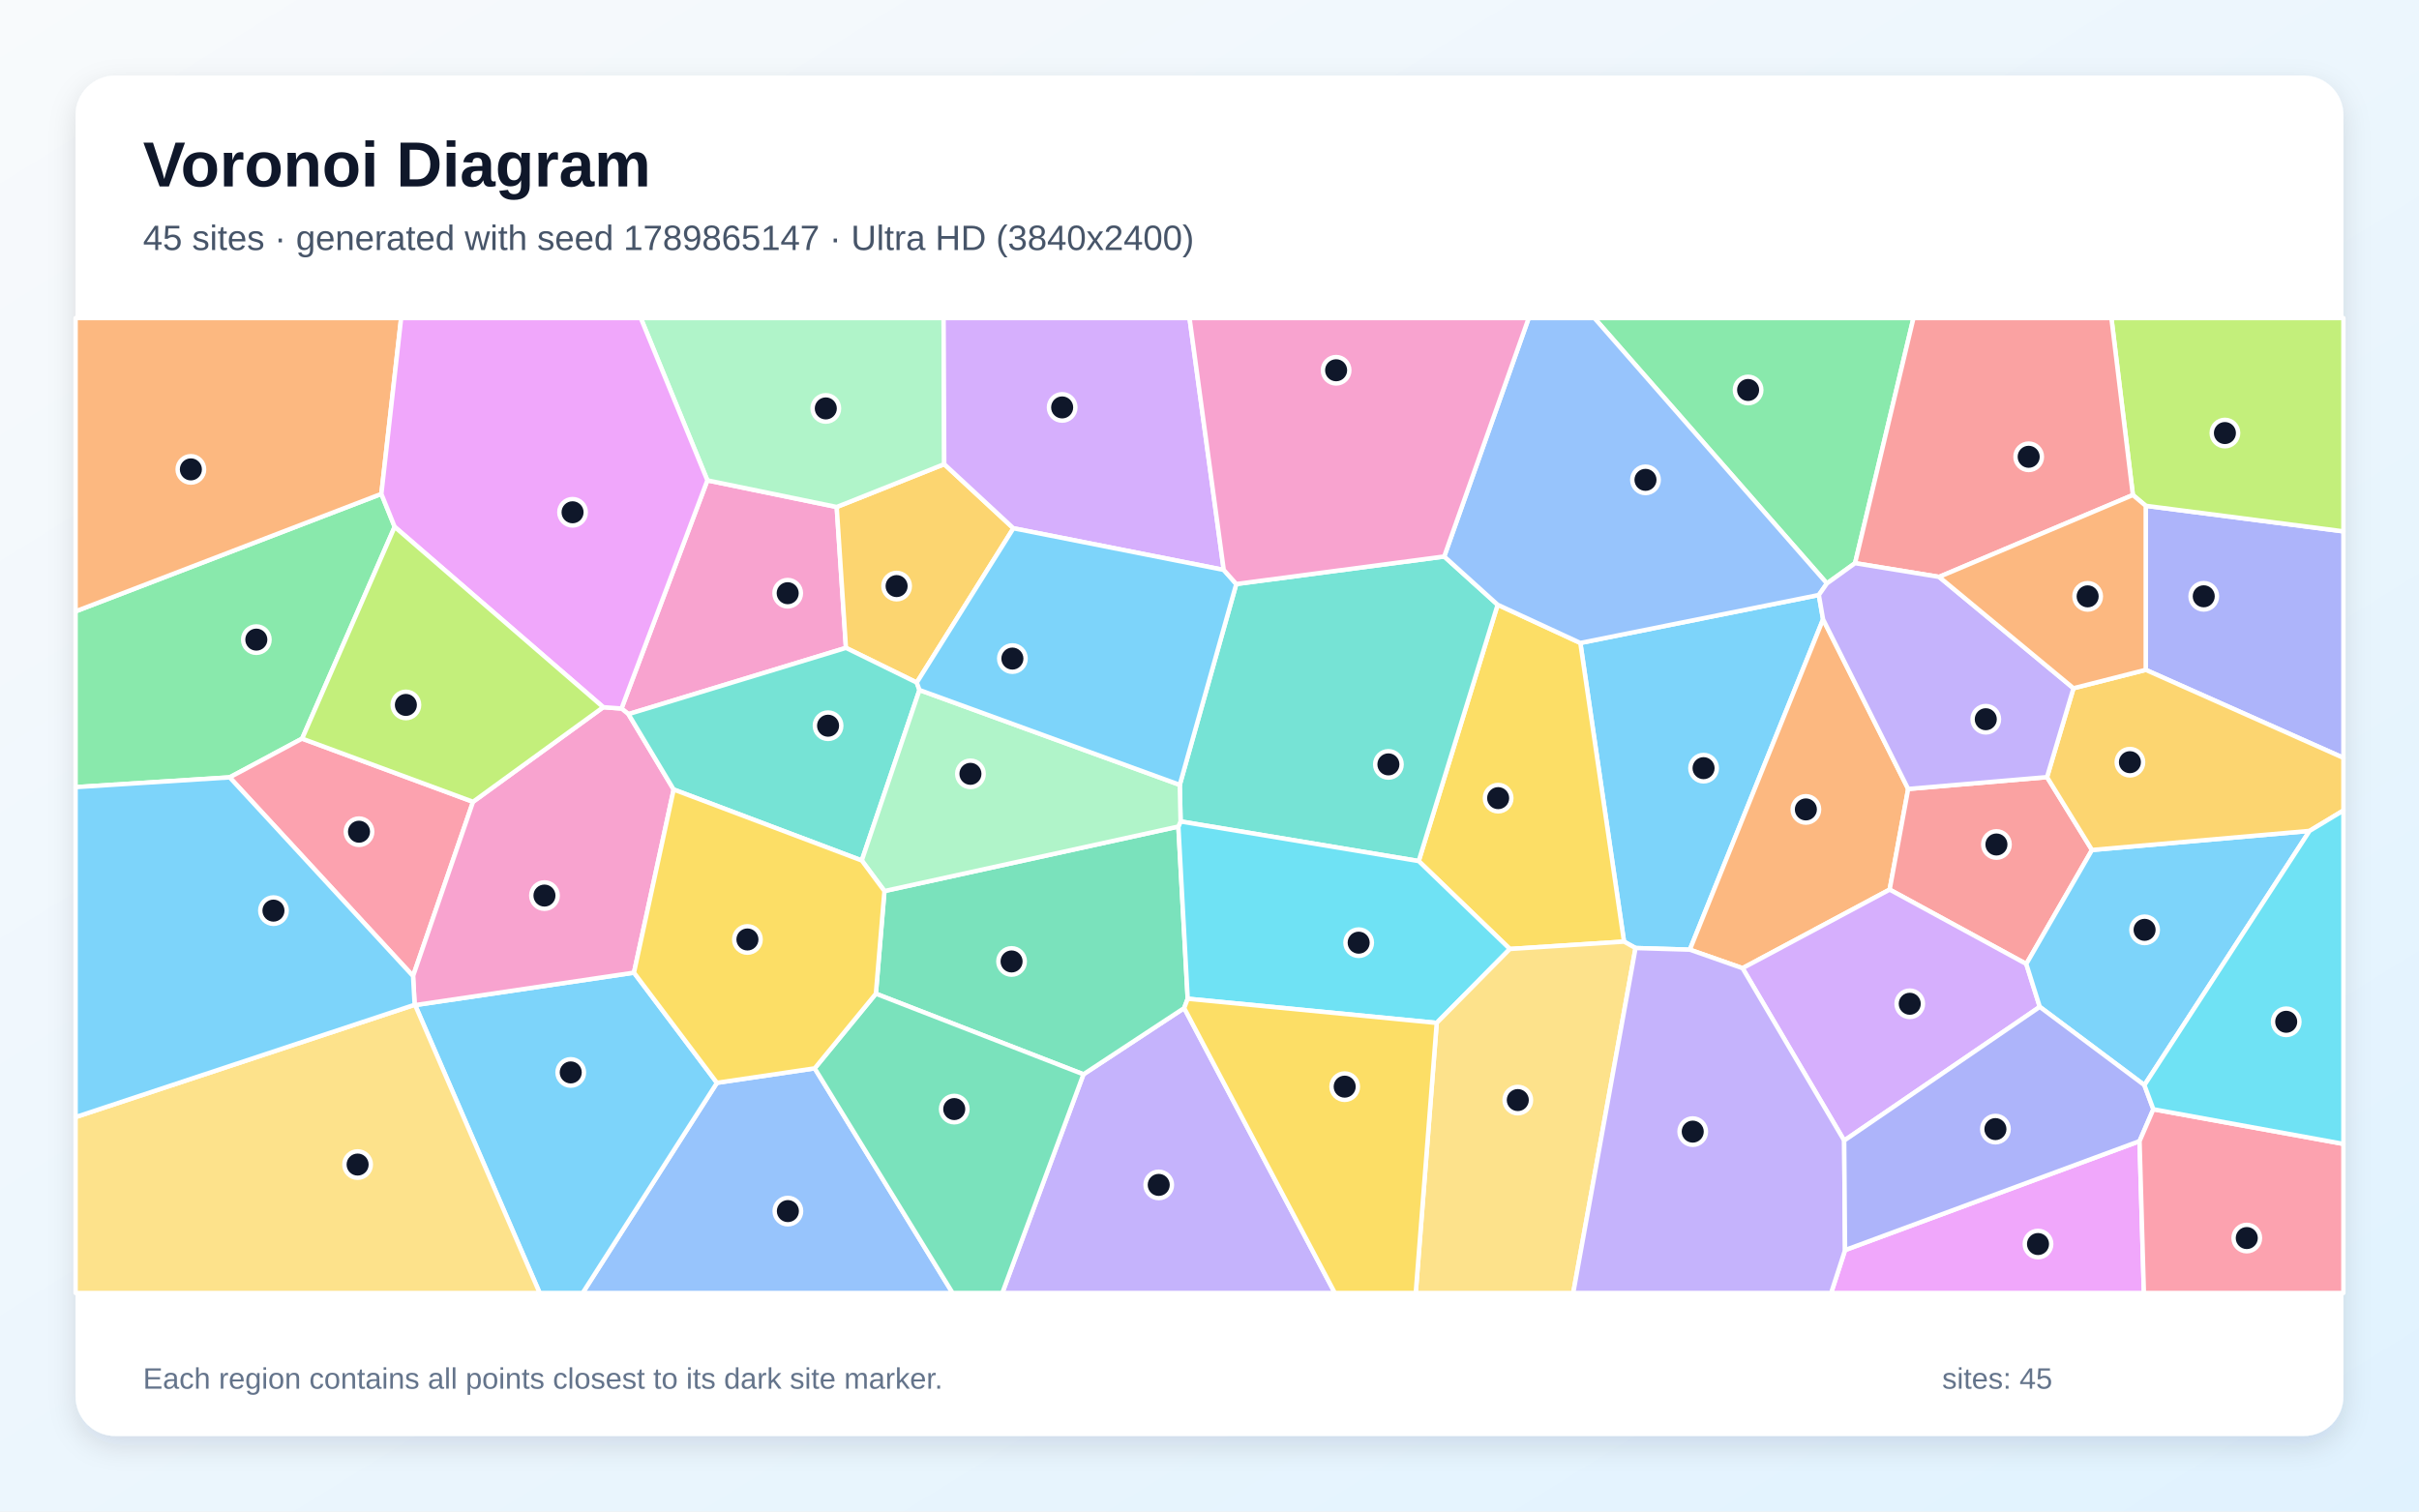
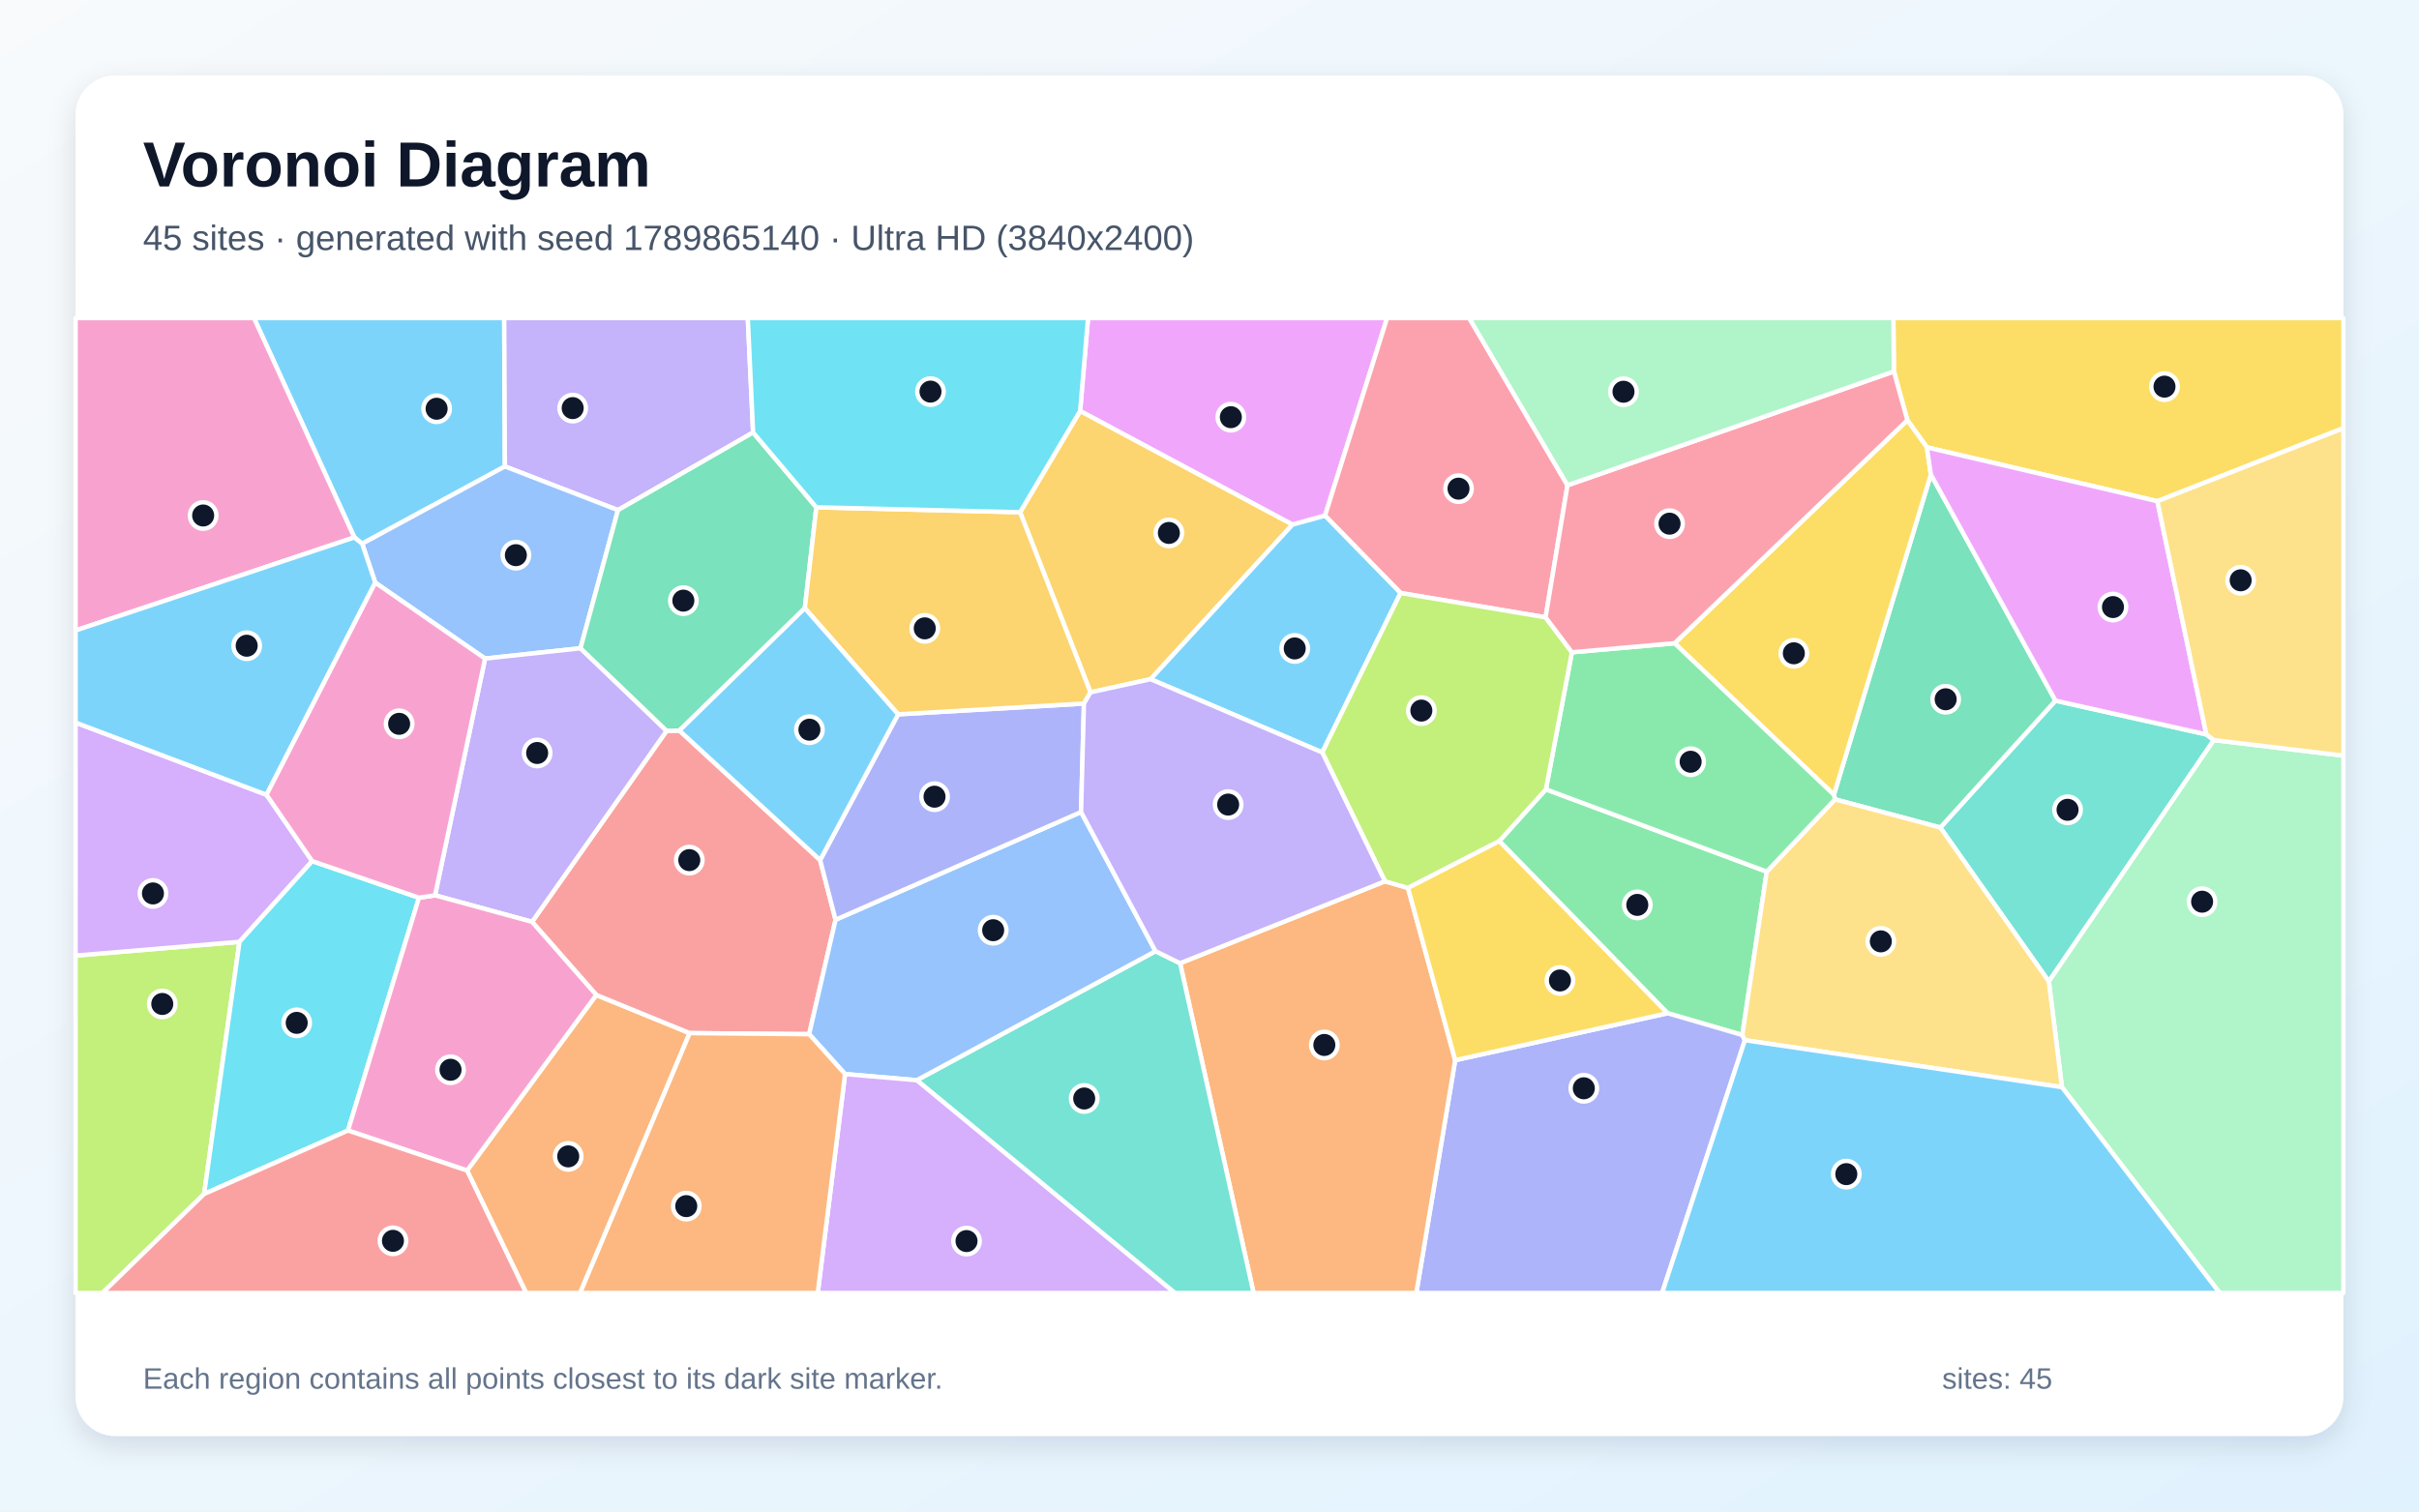
<svg xmlns="http://www.w3.org/2000/svg" width="3840" height="2400" viewBox="0 0 3840 2400" role="img" aria-labelledby="title description">
  <defs>
    <linearGradient id="background" x1="0" y1="0" x2="1" y2="1">
      <stop stop-color="#F8FAFC" />
      <stop offset="1" stop-color="#E0F2FE" />
    </linearGradient>
    <filter id="shadow" x="-5%" y="-5%" width="110%" height="110%">
      <feDropShadow dx="0" dy="15" stdDeviation="22" flood-color="#0F172A" flood-opacity=".12" />
    </filter>
  </defs>
  <rect width="3840" height="2400" fill="url(#background)" />
  <rect x="120" y="120" width="3600" height="2160" rx="63" fill="#FFFFFF" filter="url(#shadow)" />
  <g font-family="Arial, sans-serif">
    <text x="227" y="296" font-size="101" font-weight="700" fill="#0F172A">Voronoi Diagram</text>
-     <text x="227" y="397" font-size="56" fill="#475569">45 sites · generated with seed 1789865147 · Ultra HD (3840x2400)</text>
+     <text x="227" y="397" font-size="56" fill="#475569">45 sites · generated with seed 1789865140 · Ultra HD (3840x2400)</text>
  </g>
  <g stroke="#FFFFFF" stroke-width="7" stroke-linejoin="round">
-     <polygon points="2887.3,944.7 2894.0,983.4 2682.5,1507.9 2596.3,1505.3 2578.0,1495.1 2508.7,1020.9" fill="#38BDF8" fill-opacity="0.65" />
-     <polygon points="1719.9,1705.8 1879.8,1600.6 2119.0,2053.0 1591.1,2053.0" fill="#A78BFA" fill-opacity="0.65" />
-     <polygon points="1122.9,762.7 1328.2,805.0 1342.9,1028.7 997.6,1133.9 986.6,1125.0" fill="#F472B6" fill-opacity="0.65" />
-     <polygon points="3029.1,1252.7 2999.7,1412.5 2766.2,1537.3 2682.5,1507.9 2894.0,983.4" fill="#FB923C" fill-opacity="0.65" />
-     <polygon points="2396.8,1506.8 2252.1,1367.2 2377.4,960.2 2508.7,1020.9 2578.0,1495.1" fill="#FACC15" fill-opacity="0.65" />
-     <polygon points="626.5,836.5 479.6,1172.8 364.6,1234.3 120.0,1249.8 120.0,970.7 605.4,784.2" fill="#4ADE80" fill-opacity="0.65" />
-     <polygon points="1872.8,1246.2 1962.5,927.3 2292.6,883.6 2377.4,960.2 2252.1,1367.2 1874.1,1304.3" fill="#2DD4BF" fill-opacity="0.65" />
-     <polygon points="1138.1,1719.3 1293.3,1696.3 1512.2,2053.0 924.9,2053.0" fill="#60A5FA" fill-opacity="0.65" />
-     <polygon points="2928.9,1984.9 3396.4,1811.9 3403.3,2053.0 2906.8,2053.0" fill="#E879F9" fill-opacity="0.65" />
-     <polygon points="1390.4,1577.8 1404.0,1414.8 1870.6,1312.4 1885.4,1585.8 1879.8,1600.6 1719.9,1705.8" fill="#34D399" fill-opacity="0.65" />
-     <polygon points="3249.5,1233.9 3320.9,1349.6 3216.6,1530.6 2999.7,1412.5 3029.1,1252.7" fill="#F87171" fill-opacity="0.65" />
-     <polygon points="3406.2,1063.6 3406.2,803.1 3720.0,843.7 3720.0,1203.3" fill="#818CF8" fill-opacity="0.65" />
-     <polygon points="1455.3,1083.8 1342.9,1028.7 1328.2,805.0 1498.9,737.0 1608.7,838.8" fill="#FBBF24" fill-opacity="0.65" />
-     <polygon points="3406.2,803.1 3385.8,786.0 3351.7,505.0 3720.0,505.0 3720.0,843.7" fill="#A3E635" fill-opacity="0.65" />
-     <polygon points="2927.5,1811.0 2766.2,1537.3 2999.7,1412.5 3216.6,1530.6 3238.0,1598.7" fill="#C084FC" fill-opacity="0.65" />
-     <polygon points="364.6,1234.3 479.6,1172.8 750.9,1273.1 655.7,1549.8" fill="#FB7185" fill-opacity="0.65" />
-     <polygon points="2280.7,1624.2 1885.4,1585.8 1870.6,1312.4 1874.1,1304.3 2252.1,1367.2 2396.8,1506.8" fill="#22D3EE" fill-opacity="0.65" />
-     <polygon points="1498.9,737.0 1328.2,805.0 1122.9,762.7 1017.2,505.0 1497.9,505.0" fill="#86EFAC" fill-opacity="0.65" />
-     <polygon points="2280.7,1624.2 2396.8,1506.8 2578.0,1495.1 2596.3,1505.3 2497.4,2053.0 2247.4,2053.0" fill="#FCD34D" fill-opacity="0.65" />
-     <polygon points="659.0,1595.9 1006.4,1544.4 1138.1,1719.3 924.9,2053.0 856.7,2053.0" fill="#38BDF8" fill-opacity="0.65" />
-     <polygon points="3404.1,1723.0 3238.0,1598.7 3216.6,1530.6 3320.9,1349.6 3666.3,1319.3" fill="#38BDF8" fill-opacity="0.65" />
-     <polygon points="2596.3,1505.3 2682.5,1507.9 2766.2,1537.3 2927.5,1811.0 2928.9,1984.9 2906.8,2053.0 2497.4,2053.0" fill="#A78BFA" fill-opacity="0.65" />
-     <polygon points="1069.4,1253.6 1006.4,1544.4 659.0,1595.9 658.2,1595.4 655.7,1549.8 750.9,1273.1 957.6,1122.9 986.6,1125.0 997.6,1133.9" fill="#F472B6" fill-opacity="0.65" />
-     <polygon points="605.4,784.2 120.0,970.7 120.0,505.0 636.8,505.0" fill="#FB923C" fill-opacity="0.65" />
-     <polygon points="1879.8,1600.6 1885.4,1585.8 2280.7,1624.2 2247.4,2053.0 2119.0,2053.0" fill="#FACC15" fill-opacity="0.65" />
-     <polygon points="2944.8,894.2 2900.1,926.4 2531.0,505.0 3037.5,505.0" fill="#4ADE80" fill-opacity="0.65" />
-     <polygon points="1455.3,1083.8 1459.6,1095.6 1368.0,1366.3 1069.4,1253.6 997.6,1133.9 1342.9,1028.7" fill="#2DD4BF" fill-opacity="0.65" />
-     <polygon points="2900.1,926.4 2887.3,944.7 2508.7,1020.9 2377.4,960.2 2292.6,883.6 2426.7,505.0 2531.0,505.0" fill="#60A5FA" fill-opacity="0.65" />
-     <polygon points="957.6,1122.9 626.5,836.5 605.4,784.2 636.8,505.0 1017.2,505.0 1122.9,762.7 986.6,1125.0" fill="#E879F9" fill-opacity="0.65" />
-     <polygon points="1293.3,1696.3 1390.4,1577.8 1719.9,1705.8 1591.1,2053.0 1512.2,2053.0" fill="#34D399" fill-opacity="0.65" />
-     <polygon points="3385.8,786.0 3078.2,916.0 2944.8,894.2 3037.5,505.0 3351.7,505.0" fill="#F87171" fill-opacity="0.65" />
-     <polygon points="2927.5,1811.0 3238.0,1598.7 3404.1,1723.0 3418.3,1761.3 3396.4,1811.9 2928.9,1984.9" fill="#818CF8" fill-opacity="0.65" />
-     <polygon points="3666.3,1319.3 3320.9,1349.6 3249.5,1233.9 3291.5,1092.8 3406.2,1063.6 3720.0,1203.3 3720.0,1286.9" fill="#FBBF24" fill-opacity="0.65" />
-     <polygon points="957.6,1122.9 750.9,1273.1 479.6,1172.8 626.5,836.5" fill="#A3E635" fill-opacity="0.65" />
-     <polygon points="1942.6,904.9 1608.7,838.8 1498.9,737.0 1497.9,505.0 1888.3,505.0" fill="#C084FC" fill-opacity="0.65" />
-     <polygon points="3396.4,1811.9 3418.3,1761.3 3720.0,1816.3 3720.0,2053.0 3403.3,2053.0" fill="#FB7185" fill-opacity="0.65" />
-     <polygon points="3418.3,1761.3 3404.1,1723.0 3666.3,1319.3 3720.0,1286.9 3720.0,1816.3" fill="#22D3EE" fill-opacity="0.65" />
-     <polygon points="1870.6,1312.4 1404.0,1414.8 1368.0,1366.3 1459.6,1095.6 1872.8,1246.2 1874.1,1304.3" fill="#86EFAC" fill-opacity="0.65" />
-     <polygon points="120.0,1773.7 658.2,1595.4 659.0,1595.9 856.7,2053.0 120.0,2053.0" fill="#FCD34D" fill-opacity="0.65" />
-     <polygon points="120.0,1773.7 120.0,1249.8 364.6,1234.3 655.7,1549.8 658.2,1595.4" fill="#38BDF8" fill-opacity="0.65" />
-     <polygon points="1942.6,904.9 1962.5,927.3 1872.8,1246.2 1459.6,1095.6 1455.3,1083.8 1608.7,838.8" fill="#38BDF8" fill-opacity="0.65" />
-     <polygon points="2900.1,926.4 2944.8,894.2 3078.2,916.0 3291.5,1092.8 3249.5,1233.9 3029.1,1252.7 2894.0,983.4 2887.3,944.7" fill="#A78BFA" fill-opacity="0.65" />
-     <polygon points="2292.6,883.6 1962.5,927.3 1942.6,904.9 1888.3,505.0 2426.7,505.0" fill="#F472B6" fill-opacity="0.65" />
-     <polygon points="3078.2,916.0 3385.8,786.0 3406.2,803.1 3406.2,1063.6 3291.5,1092.8" fill="#FB923C" fill-opacity="0.65" />
-     <polygon points="1368.0,1366.3 1404.0,1414.8 1390.4,1577.8 1293.3,1696.3 1138.1,1719.3 1006.4,1544.4 1069.4,1253.6" fill="#FACC15" fill-opacity="0.65" />
+     <polygon points="574.9,863.3 562.5,853.3 403.2,505.0 800.4,505.0 801.5,740.6" fill="#38BDF8" fill-opacity="0.65" />
+     <polygon points="1195.5,686.7 981.0,810.0 801.5,740.6 800.4,505.0 1187.1,505.0" fill="#A78BFA" fill-opacity="0.65" />
+     <polygon points="120.0,1001.1 120.0,505.0 403.2,505.0 562.5,853.3" fill="#F472B6" fill-opacity="0.65" />
+     <polygon points="741.4,1858.6 946.6,1579.8 1094.8,1640.4 920.9,2053.0 835.2,2053.0" fill="#FB923C" fill-opacity="0.65" />
+     <polygon points="3424.7,795.8 3058.8,710.3 3027.8,667.2 3006.4,589.8 3005.6,505.0 3720.0,505.0 3720.0,679.8" fill="#FACC15" fill-opacity="0.65" />
+     <polygon points="2380.0,1335.5 2454.0,1253.3 2804.6,1384.0 2765.8,1643.4 2647.1,1608.8" fill="#4ADE80" fill-opacity="0.65" />
+     <polygon points="3502.4,1166.1 3514.3,1175.1 3252.4,1558.4 3080.1,1314.0 3262.9,1112.5" fill="#2DD4BF" fill-opacity="0.65" />
+     <polygon points="921.5,1029.3 770.0,1045.7 595.7,925.1 574.9,863.3 801.5,740.6 981.0,810.0" fill="#60A5FA" fill-opacity="0.65" />
+     <polygon points="2103.4,818.8 2051.7,833.0 1714.6,652.6 1727.2,505.0 2201.9,505.0" fill="#E879F9" fill-opacity="0.65" />
+     <polygon points="3262.9,1112.5 3080.1,1314.0 2913.0,1269.2 2911.2,1261.9 3065.1,753.4" fill="#34D399" fill-opacity="0.65" />
+     <polygon points="1078.5,1160.0 1301.9,1365.6 1326.4,1460.4 1284.5,1642.1 1094.8,1640.4 946.6,1579.8 844.6,1463.7 1058.2,1160.4" fill="#F87171" fill-opacity="0.65" />
+     <polygon points="2310.0,1683.4 2647.1,1608.8 2765.8,1643.4 2769.9,1651.6 2638.5,2053.0 2248.3,2053.0" fill="#818CF8" fill-opacity="0.65" />
+     <polygon points="1731.1,1099.3 1619.3,813.3 1714.6,652.6 2051.7,833.0 1826.5,1078.4" fill="#FBBF24" fill-opacity="0.65" />
+     <polygon points="120.0,1517.3 380.2,1495.4 324.0,1895.8 162.6,2053.0 120.0,2053.0" fill="#A3E635" fill-opacity="0.65" />
+     <polygon points="423.1,1262.0 495.6,1367.3 380.2,1495.4 120.0,1517.3 120.0,1147.3" fill="#C084FC" fill-opacity="0.65" />
+     <polygon points="2488.3,770.5 2453.5,980.2 2223.3,941.6 2103.4,818.8 2201.9,505.0 2332.3,505.0" fill="#FB7185" fill-opacity="0.65" />
+     <polygon points="324.0,1895.8 380.2,1495.4 495.6,1367.3 665.1,1425.4 552.4,1795.0" fill="#22D3EE" fill-opacity="0.65" />
+     <polygon points="3273.2,1726.2 3252.4,1558.4 3514.3,1175.1 3720.0,1199.8 3720.0,2053.0 3523.6,2053.0" fill="#86EFAC" fill-opacity="0.65" />
+     <polygon points="2769.9,1651.6 2765.8,1643.4 2804.6,1384.0 2913.0,1269.2 3080.1,1314.0 3252.4,1558.4 3273.2,1726.2" fill="#FCD34D" fill-opacity="0.65" />
+     <polygon points="595.7,925.1 423.1,1262.0 120.0,1147.3 120.0,1001.1 562.5,853.3 574.9,863.3" fill="#38BDF8" fill-opacity="0.65" />
+     <polygon points="2223.3,941.6 2099.0,1194.7 1826.5,1078.4 2051.7,833.0 2103.4,818.8" fill="#38BDF8" fill-opacity="0.65" />
+     <polygon points="1058.2,1160.4 844.6,1463.7 690.6,1421.6 770.0,1045.7 921.5,1029.3" fill="#A78BFA" fill-opacity="0.65" />
+     <polygon points="552.4,1795.0 665.1,1425.4 690.6,1421.6 844.6,1463.7 946.6,1579.8 741.4,1858.6" fill="#F472B6" fill-opacity="0.65" />
+     <polygon points="1873.3,1529.4 2198.5,1399.3 2235.1,1409.9 2310.0,1683.4 2248.3,2053.0 1990.0,2053.0" fill="#FB923C" fill-opacity="0.65" />
+     <polygon points="3065.1,753.4 2911.2,1261.9 2658.3,1021.3 3027.8,667.2 3058.8,710.3" fill="#FACC15" fill-opacity="0.65" />
+     <polygon points="2495.3,1035.7 2658.3,1021.3 2911.2,1261.9 2913.0,1269.2 2804.6,1384.0 2454.0,1253.3" fill="#4ADE80" fill-opacity="0.65" />
+     <polygon points="1455.3,1715.2 1834.3,1510.3 1873.3,1529.4 1990.0,2053.0 1864.9,2053.0" fill="#2DD4BF" fill-opacity="0.65" />
+     <polygon points="1834.3,1510.3 1455.3,1715.2 1341.5,1705.4 1284.5,1642.1 1326.4,1460.4 1716.1,1289.3" fill="#60A5FA" fill-opacity="0.65" />
+     <polygon points="3502.4,1166.1 3262.9,1112.5 3065.1,753.4 3058.8,710.3 3424.7,795.8" fill="#E879F9" fill-opacity="0.65" />
+     <polygon points="1295.9,805.5 1277.6,965.7 1078.5,1160.0 1058.2,1160.4 921.5,1029.3 981.0,810.0 1195.5,686.7" fill="#34D399" fill-opacity="0.65" />
+     <polygon points="324.0,1895.8 552.4,1795.0 741.4,1858.6 835.2,2053.0 162.6,2053.0" fill="#F87171" fill-opacity="0.65" />
+     <polygon points="1716.1,1289.3 1326.4,1460.4 1301.9,1365.6 1425.7,1134.2 1720.7,1117.1" fill="#818CF8" fill-opacity="0.65" />
+     <polygon points="1619.3,813.3 1731.1,1099.3 1720.7,1117.1 1425.7,1134.2 1277.6,965.7 1295.9,805.5" fill="#FBBF24" fill-opacity="0.65" />
+     <polygon points="2235.1,1409.9 2198.5,1399.3 2099.0,1194.7 2223.3,941.6 2453.5,980.2 2495.3,1035.7 2454.0,1253.3 2380.0,1335.5" fill="#A3E635" fill-opacity="0.65" />
+     <polygon points="1341.5,1705.4 1455.3,1715.2 1864.9,2053.0 1298.1,2053.0" fill="#C084FC" fill-opacity="0.65" />
+     <polygon points="2658.3,1021.3 2495.3,1035.7 2453.5,980.2 2488.3,770.5 3006.4,589.8 3027.8,667.2" fill="#FB7185" fill-opacity="0.65" />
+     <polygon points="1714.6,652.6 1619.3,813.3 1295.9,805.5 1195.5,686.7 1187.1,505.0 1727.2,505.0" fill="#22D3EE" fill-opacity="0.65" />
+     <polygon points="2488.3,770.5 2332.3,505.0 3005.6,505.0 3006.4,589.8" fill="#86EFAC" fill-opacity="0.65" />
+     <polygon points="3514.3,1175.1 3502.4,1166.1 3424.7,795.8 3720.0,679.8 3720.0,1199.8" fill="#FCD34D" fill-opacity="0.65" />
+     <polygon points="1277.6,965.7 1425.7,1134.2 1301.9,1365.6 1078.5,1160.0" fill="#38BDF8" fill-opacity="0.65" />
+     <polygon points="2769.9,1651.6 3273.2,1726.2 3523.6,2053.0 2638.5,2053.0" fill="#38BDF8" fill-opacity="0.65" />
+     <polygon points="2198.5,1399.3 1873.3,1529.4 1834.3,1510.3 1716.1,1289.3 1720.7,1117.1 1731.1,1099.3 1826.5,1078.4 2099.0,1194.7" fill="#A78BFA" fill-opacity="0.65" />
+     <polygon points="595.7,925.1 770.0,1045.7 690.6,1421.6 665.1,1425.4 495.6,1367.3 423.1,1262.0" fill="#F472B6" fill-opacity="0.65" />
+     <polygon points="1094.8,1640.4 1284.5,1642.1 1341.5,1705.4 1298.1,2053.0 920.9,2053.0" fill="#FB923C" fill-opacity="0.65" />
+     <polygon points="2310.0,1683.4 2235.1,1409.9 2380.0,1335.5 2647.1,1608.8" fill="#FACC15" fill-opacity="0.65" />
  </g>
  <g>
-     <circle cx="2704.3" cy="1219.7" r="21" fill="#0F172A" stroke="#FFFFFF" stroke-width="7" />
-     <circle cx="1839.4" cy="1881.4" r="21" fill="#0F172A" stroke="#FFFFFF" stroke-width="7" />
-     <circle cx="1250.4" cy="941.9" r="21" fill="#0F172A" stroke="#FFFFFF" stroke-width="7" />
-     <circle cx="2866.7" cy="1285.2" r="21" fill="#0F172A" stroke="#FFFFFF" stroke-width="7" />
-     <circle cx="2378.2" cy="1267.3" r="21" fill="#0F172A" stroke="#FFFFFF" stroke-width="7" />
-     <circle cx="406.9" cy="1015.6" r="21" fill="#0F172A" stroke="#FFFFFF" stroke-width="7" />
-     <circle cx="2204.0" cy="1213.7" r="21" fill="#0F172A" stroke="#FFFFFF" stroke-width="7" />
-     <circle cx="1250.7" cy="1923.0" r="21" fill="#0F172A" stroke="#FFFFFF" stroke-width="7" />
-     <circle cx="3235.2" cy="1975.3" r="21" fill="#0F172A" stroke="#FFFFFF" stroke-width="7" />
-     <circle cx="1605.8" cy="1526.6" r="21" fill="#0F172A" stroke="#FFFFFF" stroke-width="7" />
-     <circle cx="3169.2" cy="1340.9" r="21" fill="#0F172A" stroke="#FFFFFF" stroke-width="7" />
-     <circle cx="3498.3" cy="946.8" r="21" fill="#0F172A" stroke="#FFFFFF" stroke-width="7" />
-     <circle cx="1423.3" cy="930.6" r="21" fill="#0F172A" stroke="#FFFFFF" stroke-width="7" />
-     <circle cx="3531.9" cy="687.6" r="21" fill="#0F172A" stroke="#FFFFFF" stroke-width="7" />
-     <circle cx="3031.6" cy="1593.8" r="21" fill="#0F172A" stroke="#FFFFFF" stroke-width="7" />
-     <circle cx="569.9" cy="1320.6" r="21" fill="#0F172A" stroke="#FFFFFF" stroke-width="7" />
-     <circle cx="2156.8" cy="1496.8" r="21" fill="#0F172A" stroke="#FFFFFF" stroke-width="7" />
-     <circle cx="1310.9" cy="648.5" r="21" fill="#0F172A" stroke="#FFFFFF" stroke-width="7" />
-     <circle cx="2409.4" cy="1746.7" r="21" fill="#0F172A" stroke="#FFFFFF" stroke-width="7" />
-     <circle cx="906.0" cy="1702.8" r="21" fill="#0F172A" stroke="#FFFFFF" stroke-width="7" />
-     <circle cx="3404.4" cy="1476.4" r="21" fill="#0F172A" stroke="#FFFFFF" stroke-width="7" />
-     <circle cx="2687.1" cy="1796.8" r="21" fill="#0F172A" stroke="#FFFFFF" stroke-width="7" />
-     <circle cx="864.3" cy="1422.0" r="21" fill="#0F172A" stroke="#FFFFFF" stroke-width="7" />
-     <circle cx="303.0" cy="745.3" r="21" fill="#0F172A" stroke="#FFFFFF" stroke-width="7" />
-     <circle cx="2134.6" cy="1725.4" r="21" fill="#0F172A" stroke="#FFFFFF" stroke-width="7" />
-     <circle cx="2775.0" cy="619.2" r="21" fill="#0F172A" stroke="#FFFFFF" stroke-width="7" />
-     <circle cx="1314.5" cy="1152.3" r="21" fill="#0F172A" stroke="#FFFFFF" stroke-width="7" />
-     <circle cx="2612.1" cy="761.9" r="21" fill="#0F172A" stroke="#FFFFFF" stroke-width="7" />
-     <circle cx="908.9" cy="813.4" r="21" fill="#0F172A" stroke="#FFFFFF" stroke-width="7" />
-     <circle cx="1514.8" cy="1761.0" r="21" fill="#0F172A" stroke="#FFFFFF" stroke-width="7" />
-     <circle cx="3220.4" cy="725.3" r="21" fill="#0F172A" stroke="#FFFFFF" stroke-width="7" />
-     <circle cx="3167.6" cy="1792.8" r="21" fill="#0F172A" stroke="#FFFFFF" stroke-width="7" />
-     <circle cx="3381.1" cy="1210.2" r="21" fill="#0F172A" stroke="#FFFFFF" stroke-width="7" />
-     <circle cx="644.3" cy="1119.3" r="21" fill="#0F172A" stroke="#FFFFFF" stroke-width="7" />
-     <circle cx="1686.1" cy="646.9" r="21" fill="#0F172A" stroke="#FFFFFF" stroke-width="7" />
-     <circle cx="3566.6" cy="1965.8" r="21" fill="#0F172A" stroke="#FFFFFF" stroke-width="7" />
-     <circle cx="3629.2" cy="1622.4" r="21" fill="#0F172A" stroke="#FFFFFF" stroke-width="7" />
-     <circle cx="1540.5" cy="1228.7" r="21" fill="#0F172A" stroke="#FFFFFF" stroke-width="7" />
-     <circle cx="567.7" cy="1849.1" r="21" fill="#0F172A" stroke="#FFFFFF" stroke-width="7" />
-     <circle cx="434.1" cy="1445.9" r="21" fill="#0F172A" stroke="#FFFFFF" stroke-width="7" />
-     <circle cx="1607.1" cy="1045.7" r="21" fill="#0F172A" stroke="#FFFFFF" stroke-width="7" />
-     <circle cx="3152.3" cy="1142.0" r="21" fill="#0F172A" stroke="#FFFFFF" stroke-width="7" />
-     <circle cx="2121.0" cy="587.9" r="21" fill="#0F172A" stroke="#FFFFFF" stroke-width="7" />
-     <circle cx="3314.0" cy="946.9" r="21" fill="#0F172A" stroke="#FFFFFF" stroke-width="7" />
-     <circle cx="1186.5" cy="1491.7" r="21" fill="#0F172A" stroke="#FFFFFF" stroke-width="7" />
+     <circle cx="693.1" cy="649.0" r="21" fill="#0F172A" stroke="#FFFFFF" stroke-width="7" />
+     <circle cx="909.1" cy="648.0" r="21" fill="#0F172A" stroke="#FFFFFF" stroke-width="7" />
+     <circle cx="322.5" cy="818.5" r="21" fill="#0F172A" stroke="#FFFFFF" stroke-width="7" />
+     <circle cx="902.0" cy="1836.1" r="21" fill="#0F172A" stroke="#FFFFFF" stroke-width="7" />
+     <circle cx="3436.0" cy="613.9" r="21" fill="#0F172A" stroke="#FFFFFF" stroke-width="7" />
+     <circle cx="2599.1" cy="1436.8" r="21" fill="#0F172A" stroke="#FFFFFF" stroke-width="7" />
+     <circle cx="3282.1" cy="1285.8" r="21" fill="#0F172A" stroke="#FFFFFF" stroke-width="7" />
+     <circle cx="818.9" cy="881.5" r="21" fill="#0F172A" stroke="#FFFFFF" stroke-width="7" />
+     <circle cx="1953.9" cy="662.4" r="21" fill="#0F172A" stroke="#FFFFFF" stroke-width="7" />
+     <circle cx="3088.6" cy="1110.3" r="21" fill="#0F172A" stroke="#FFFFFF" stroke-width="7" />
+     <circle cx="1094.2" cy="1365.7" r="21" fill="#0F172A" stroke="#FFFFFF" stroke-width="7" />
+     <circle cx="2514.2" cy="1728.0" r="21" fill="#0F172A" stroke="#FFFFFF" stroke-width="7" />
+     <circle cx="1855.5" cy="846.2" r="21" fill="#0F172A" stroke="#FFFFFF" stroke-width="7" />
+     <circle cx="257.6" cy="1594.1" r="21" fill="#0F172A" stroke="#FFFFFF" stroke-width="7" />
+     <circle cx="242.8" cy="1418.6" r="21" fill="#0F172A" stroke="#FFFFFF" stroke-width="7" />
+     <circle cx="2315.3" cy="775.9" r="21" fill="#0F172A" stroke="#FFFFFF" stroke-width="7" />
+     <circle cx="471.0" cy="1624.1" r="21" fill="#0F172A" stroke="#FFFFFF" stroke-width="7" />
+     <circle cx="3495.7" cy="1431.7" r="21" fill="#0F172A" stroke="#FFFFFF" stroke-width="7" />
+     <circle cx="2985.7" cy="1494.7" r="21" fill="#0F172A" stroke="#FFFFFF" stroke-width="7" />
+     <circle cx="391.6" cy="1025.3" r="21" fill="#0F172A" stroke="#FFFFFF" stroke-width="7" />
+     <circle cx="2055.3" cy="1029.6" r="21" fill="#0F172A" stroke="#FFFFFF" stroke-width="7" />
+     <circle cx="852.7" cy="1195.6" r="21" fill="#0F172A" stroke="#FFFFFF" stroke-width="7" />
+     <circle cx="715.2" cy="1698.6" r="21" fill="#0F172A" stroke="#FFFFFF" stroke-width="7" />
+     <circle cx="2102.3" cy="1659.2" r="21" fill="#0F172A" stroke="#FFFFFF" stroke-width="7" />
+     <circle cx="2847.6" cy="1037.3" r="21" fill="#0F172A" stroke="#FFFFFF" stroke-width="7" />
+     <circle cx="2683.8" cy="1209.5" r="21" fill="#0F172A" stroke="#FFFFFF" stroke-width="7" />
+     <circle cx="1721.1" cy="1744.2" r="21" fill="#0F172A" stroke="#FFFFFF" stroke-width="7" />
+     <circle cx="1576.6" cy="1477.0" r="21" fill="#0F172A" stroke="#FFFFFF" stroke-width="7" />
+     <circle cx="3354.2" cy="963.9" r="21" fill="#0F172A" stroke="#FFFFFF" stroke-width="7" />
+     <circle cx="1084.8" cy="953.7" r="21" fill="#0F172A" stroke="#FFFFFF" stroke-width="7" />
+     <circle cx="623.8" cy="1970.2" r="21" fill="#0F172A" stroke="#FFFFFF" stroke-width="7" />
+     <circle cx="1483.5" cy="1265.0" r="21" fill="#0F172A" stroke="#FFFFFF" stroke-width="7" />
+     <circle cx="1468.0" cy="997.7" r="21" fill="#0F172A" stroke="#FFFFFF" stroke-width="7" />
+     <circle cx="2256.3" cy="1128.3" r="21" fill="#0F172A" stroke="#FFFFFF" stroke-width="7" />
+     <circle cx="1534.3" cy="1970.6" r="21" fill="#0F172A" stroke="#FFFFFF" stroke-width="7" />
+     <circle cx="2650.3" cy="831.5" r="21" fill="#0F172A" stroke="#FFFFFF" stroke-width="7" />
+     <circle cx="1477.1" cy="621.8" r="21" fill="#0F172A" stroke="#FFFFFF" stroke-width="7" />
+     <circle cx="2577.2" cy="622.0" r="21" fill="#0F172A" stroke="#FFFFFF" stroke-width="7" />
+     <circle cx="3556.9" cy="921.4" r="21" fill="#0F172A" stroke="#FFFFFF" stroke-width="7" />
+     <circle cx="1284.9" cy="1158.6" r="21" fill="#0F172A" stroke="#FFFFFF" stroke-width="7" />
+     <circle cx="2930.9" cy="1864.3" r="21" fill="#0F172A" stroke="#FFFFFF" stroke-width="7" />
+     <circle cx="1949.6" cy="1277.5" r="21" fill="#0F172A" stroke="#FFFFFF" stroke-width="7" />
+     <circle cx="633.6" cy="1149.3" r="21" fill="#0F172A" stroke="#FFFFFF" stroke-width="7" />
+     <circle cx="1089.4" cy="1915.1" r="21" fill="#0F172A" stroke="#FFFFFF" stroke-width="7" />
+     <circle cx="2476.3" cy="1556.8" r="21" fill="#0F172A" stroke="#FFFFFF" stroke-width="7" />
  </g>
  <g font-family="Arial, sans-serif" font-size="47" fill="#64748B">
    <text x="227" y="2205">Each region contains all points closest to its dark site marker.</text>
    <text x="3083" y="2205">sites: 45</text>
  </g>
</svg>
